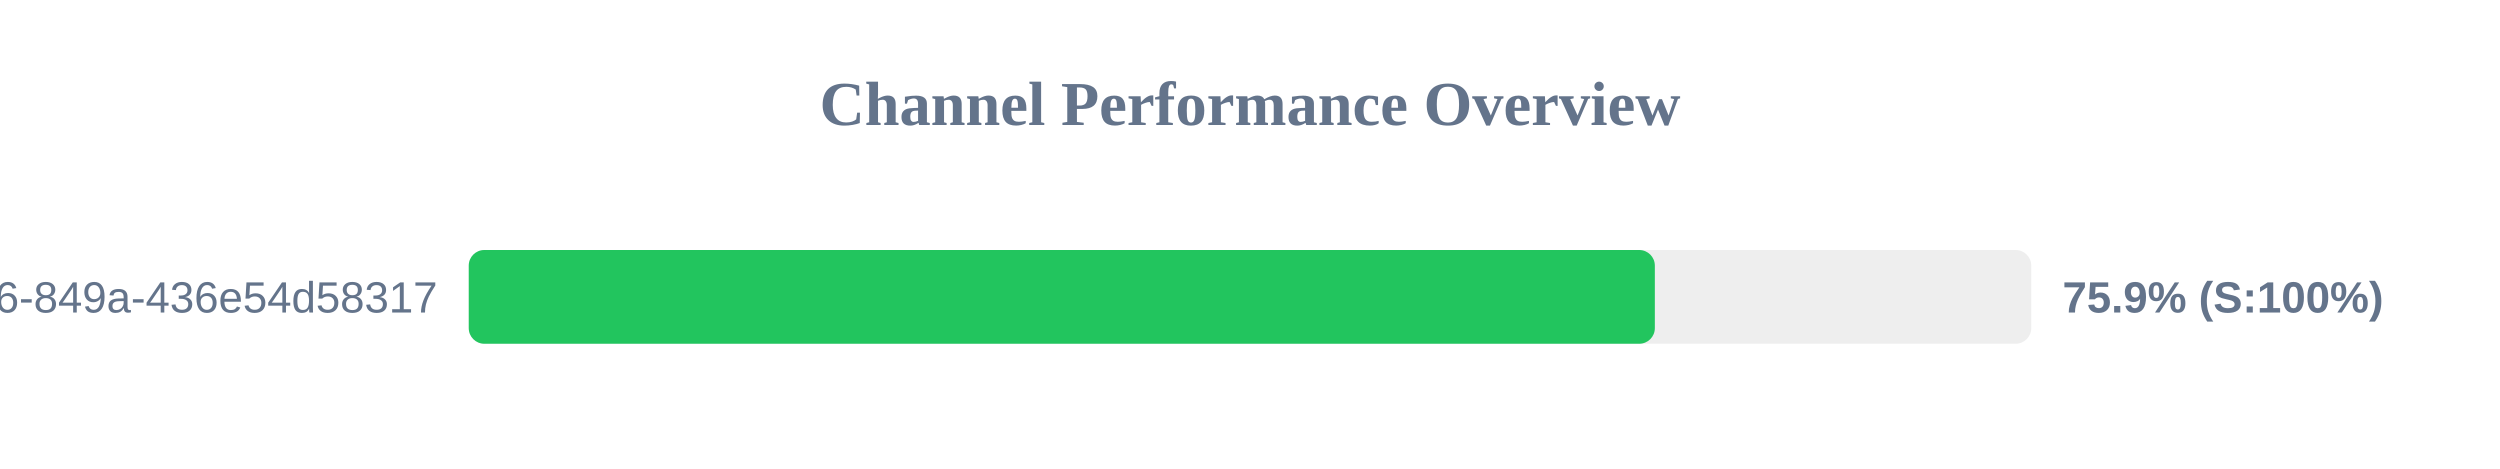
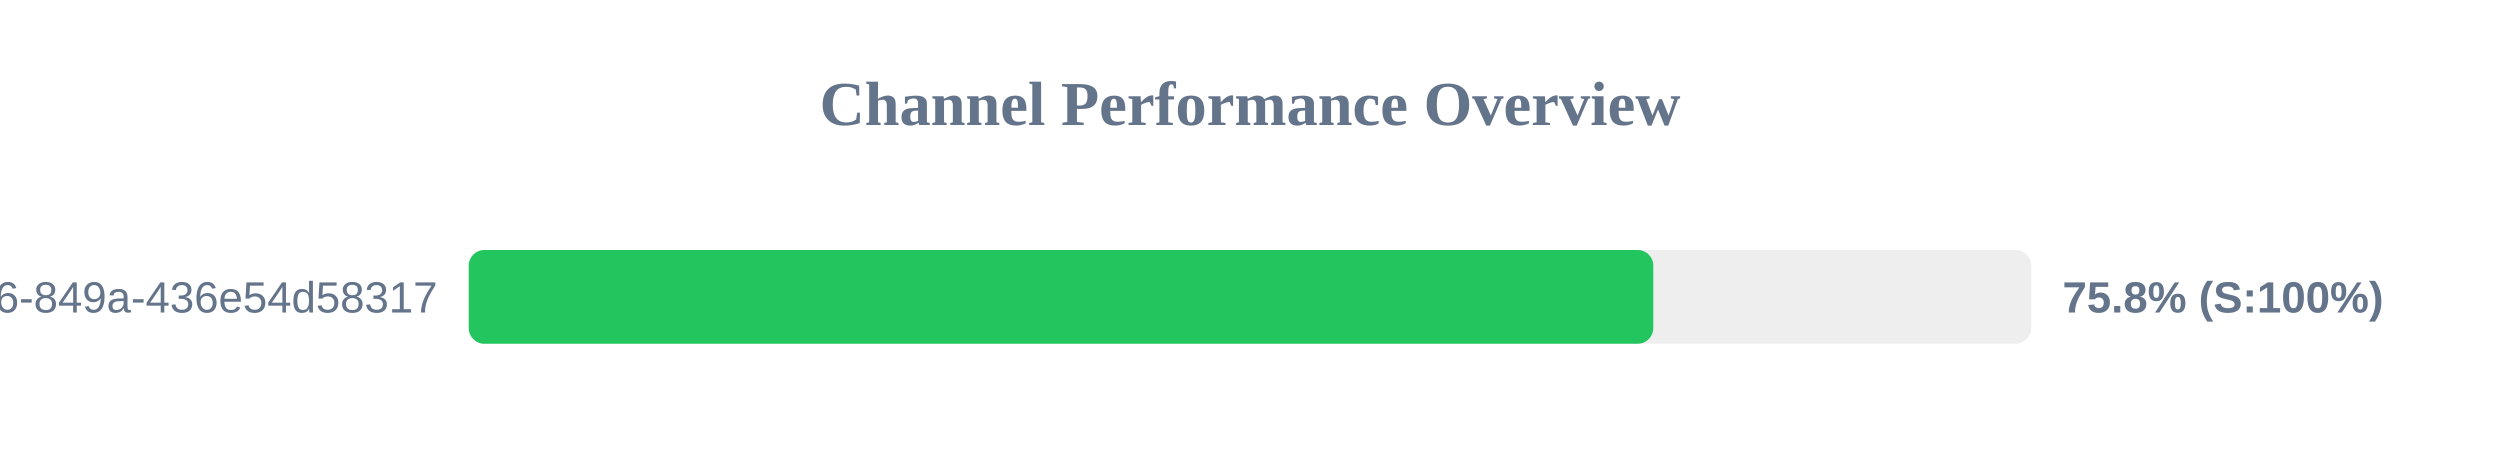
<svg xmlns="http://www.w3.org/2000/svg" width="800" height="150" version="1.1">
  <style>
        .row { font: 14px Arial; fill: #64748b; }
        .score { font: bold 14px Arial; fill: #64748b; }
    </style>
  <text x="400" y="40" text-anchor="middle" font-size="20px" font-weight="bold" fill="#64748b">Channel Performance Overview</text>
  <rect x="150" y="80" width="500" height="30" fill="#eee" rx="5" />
-   <rect x="150" y="80" width="379.55" height="30" fill="#22c55e" rx="5" />
+   <rect x="150" y="80" width="379.05" height="30" fill="#22c55e" rx="5" />
  <text x="140" y="100" text-anchor="end" class="row">?uuid=29fbd51f-03c8-4d76-849a-436e54d58317</text>
-   <text x="660" y="100" text-anchor="start" class="score">75.9% (S:100%)</text>
+   <text x="660" y="100" text-anchor="start" class="score">75.8% (S:100%)</text>
</svg>
